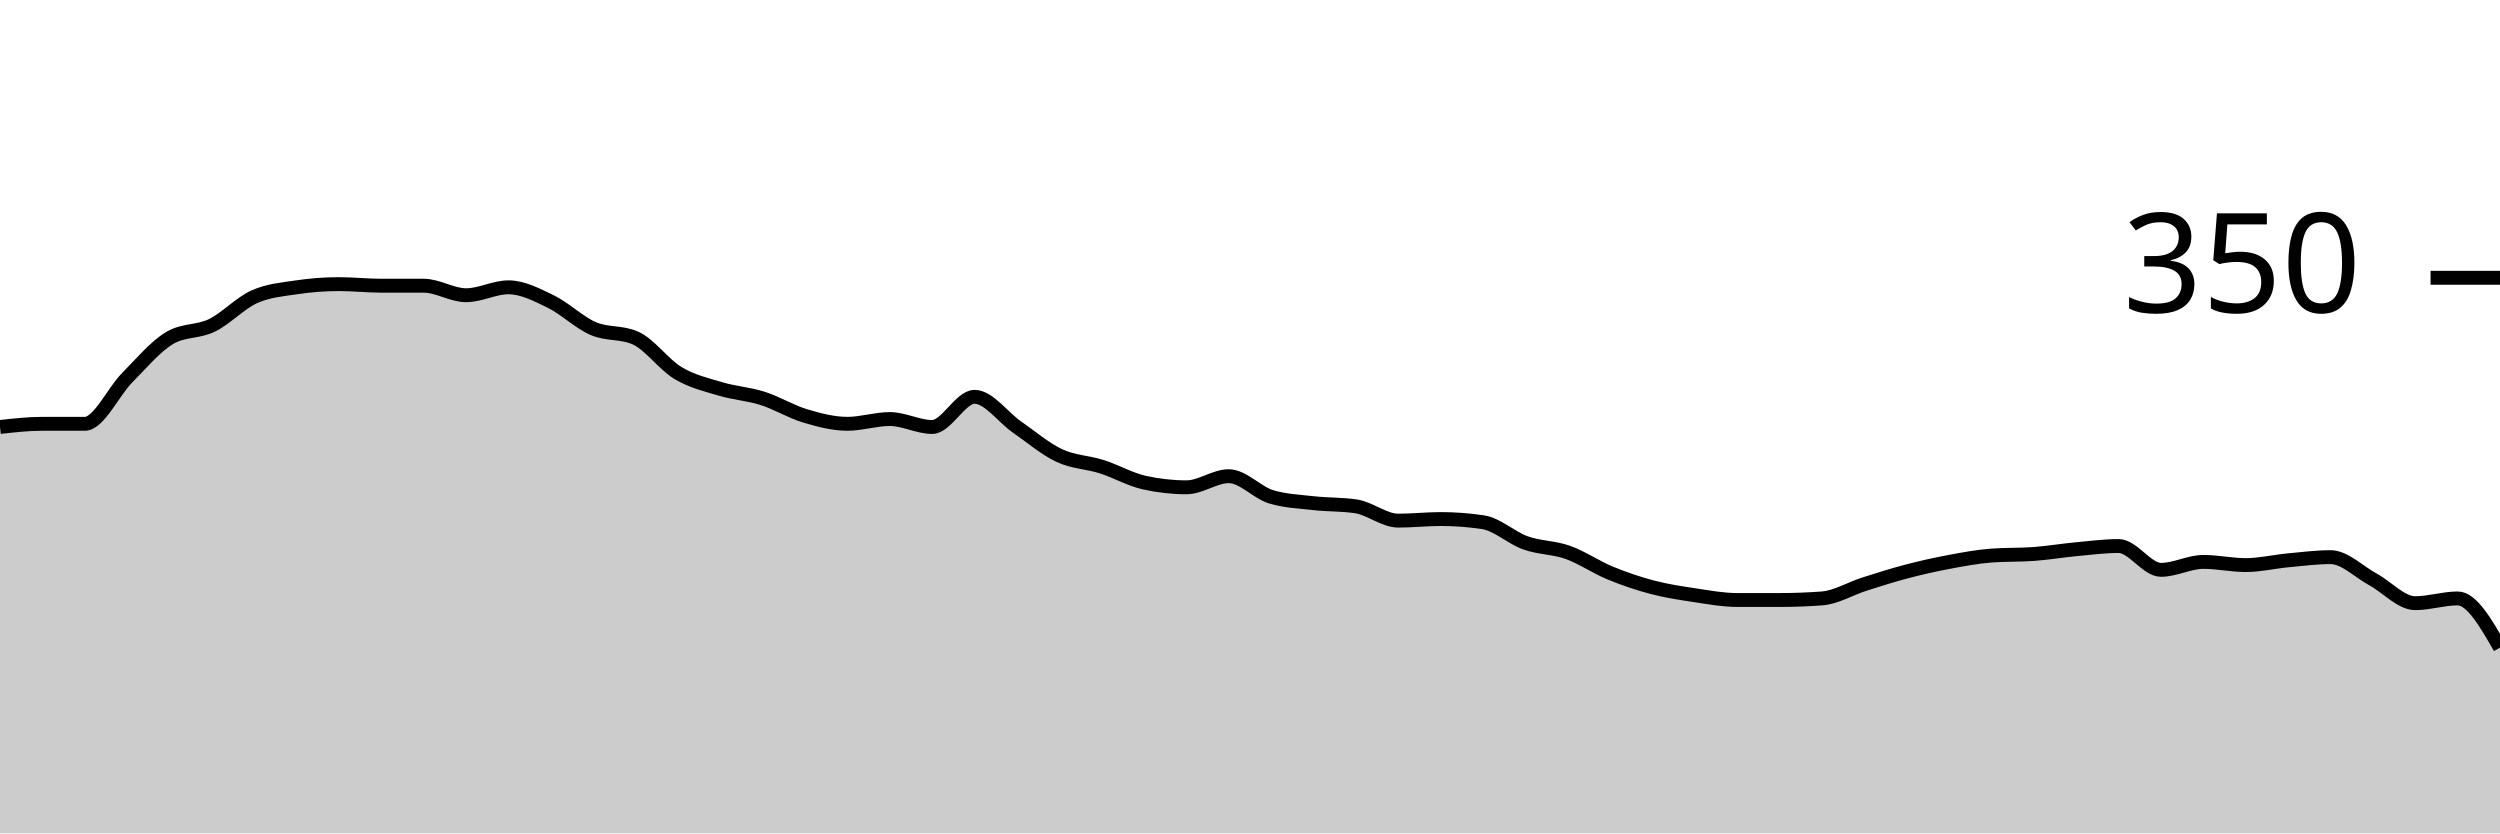
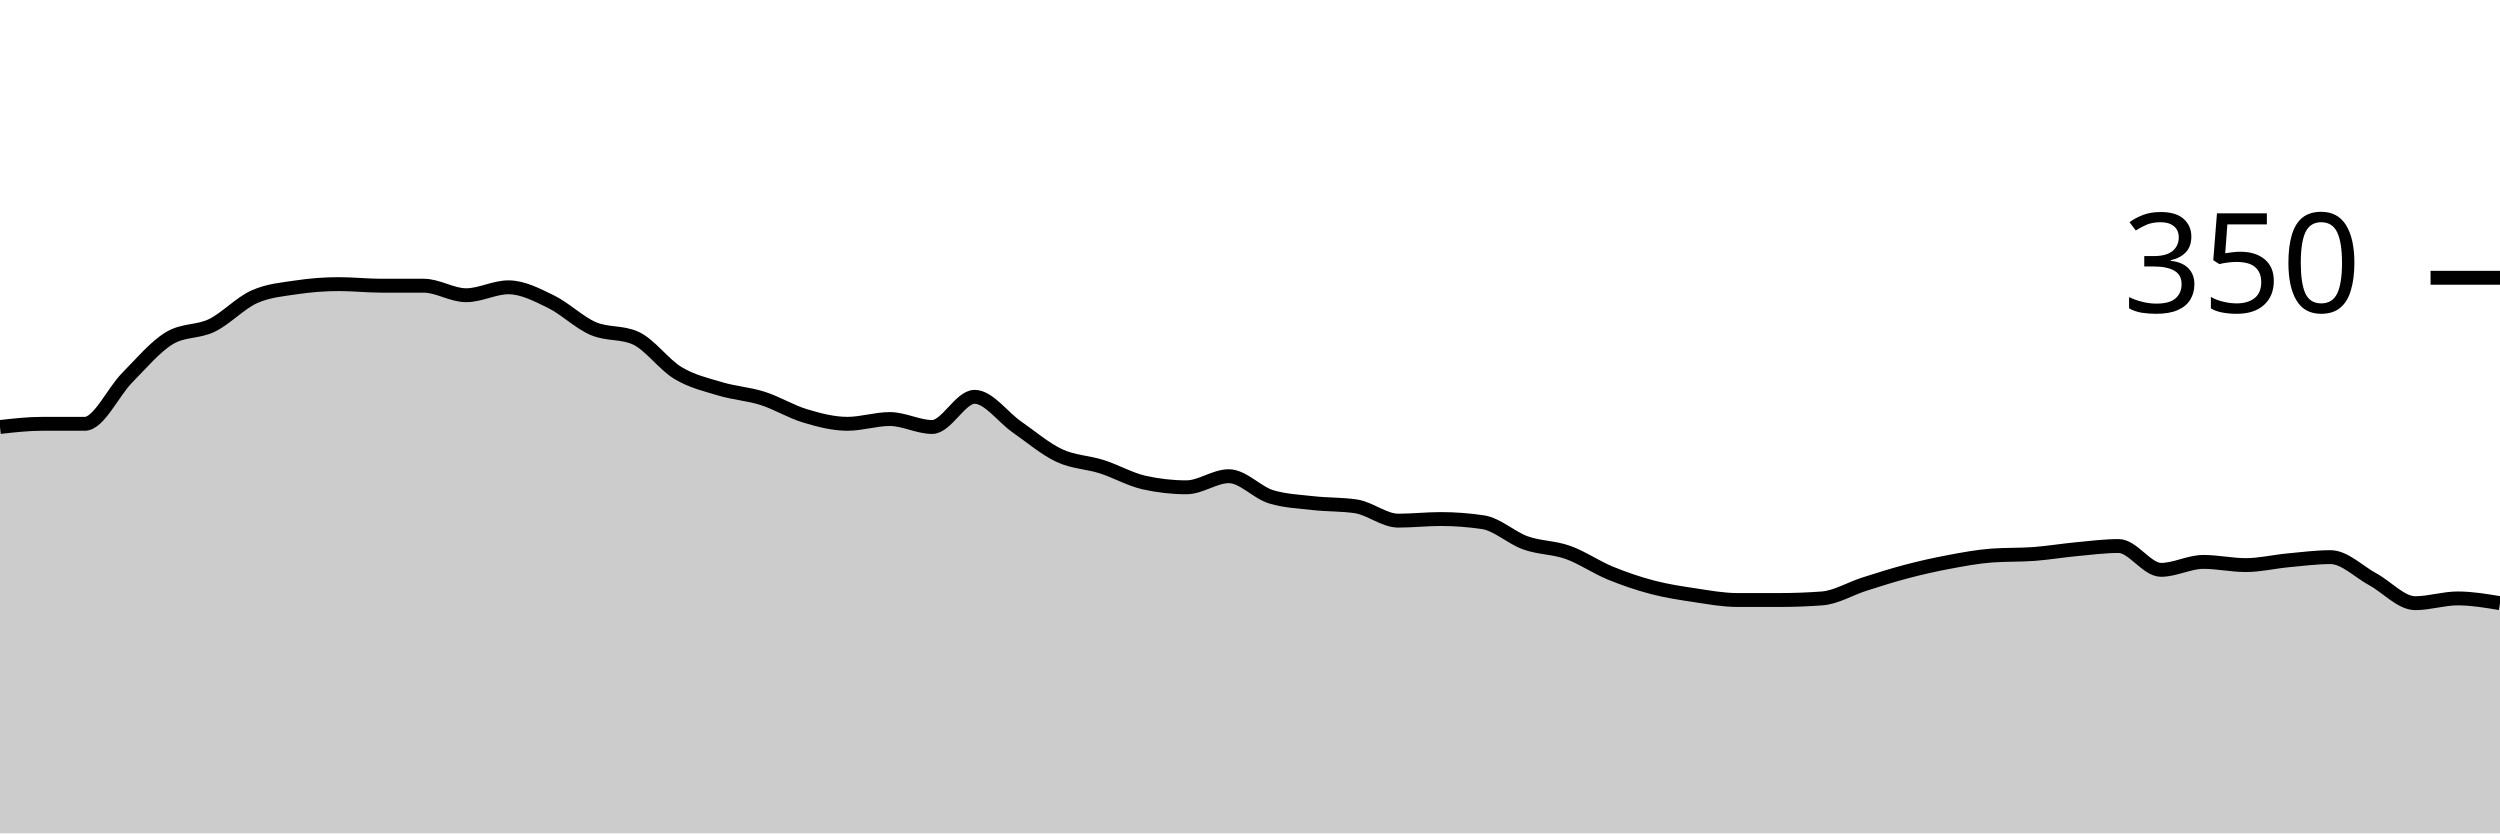
<svg xmlns="http://www.w3.org/2000/svg" viewBox="0 0 180 60">
  <g transform="translate(0,20)">
-     <path class="area" fill="rgba(0, 0, 0, 0.2)" d="M0,10.743C1.017,10.629,2.034,10.514,3.051,10.514C4.068,10.514,5.085,10.514,6.102,10.514C7.119,10.514,8.136,8.229,9.153,7.2C10.169,6.171,11.186,4.952,12.203,4.343C13.22,3.733,14.237,3.924,15.254,3.429C16.271,2.933,17.288,1.829,18.305,1.371C19.322,0.914,20.339,0.838,21.356,0.686C22.373,0.533,23.39,0.457,24.407,0.457C25.424,0.457,26.441,0.571,27.458,0.571C28.475,0.571,29.492,0.571,30.508,0.571C31.525,0.571,32.542,1.257,33.559,1.257C34.576,1.257,35.593,0.686,36.61,0.686C37.627,0.686,38.644,1.219,39.661,1.714C40.678,2.21,41.695,3.219,42.712,3.657C43.729,4.095,44.746,3.886,45.763,4.343C46.78,4.8,47.797,6.248,48.814,6.857C49.831,7.467,50.847,7.695,51.864,8C52.881,8.305,53.898,8.362,54.915,8.686C55.932,9.01,56.949,9.638,57.966,9.943C58.983,10.248,60,10.514,61.017,10.514C62.034,10.514,63.051,10.171,64.068,10.171C65.085,10.171,66.102,10.743,67.119,10.743C68.136,10.743,69.153,8.571,70.169,8.571C71.186,8.571,72.203,10.038,73.22,10.743C74.237,11.448,75.254,12.324,76.271,12.8C77.288,13.276,78.305,13.276,79.322,13.6C80.339,13.924,81.356,14.514,82.373,14.743C83.39,14.971,84.407,15.086,85.424,15.086C86.441,15.086,87.458,14.286,88.475,14.286C89.492,14.286,90.508,15.467,91.525,15.771C92.542,16.076,93.559,16.114,94.576,16.229C95.593,16.343,96.61,16.305,97.627,16.457C98.644,16.61,99.661,17.486,100.678,17.486C101.695,17.486,102.712,17.371,103.729,17.371C104.746,17.371,105.763,17.448,106.78,17.6C107.797,17.752,108.814,18.724,109.831,19.086C110.847,19.448,111.864,19.41,112.881,19.771C113.898,20.133,114.915,20.838,115.932,21.257C116.949,21.676,117.966,22.019,118.983,22.286C120,22.552,121.017,22.705,122.034,22.857C123.051,23.01,124.068,23.2,125.085,23.2C126.102,23.2,127.119,23.2,128.136,23.2C129.153,23.2,130.169,23.162,131.186,23.086C132.203,23.01,133.22,22.381,134.237,22.057C135.254,21.733,136.271,21.41,137.288,21.143C138.305,20.876,139.322,20.648,140.339,20.457C141.356,20.267,142.373,20.076,143.39,20C144.407,19.924,145.424,19.962,146.441,19.886C147.458,19.81,148.475,19.638,149.492,19.543C150.508,19.448,151.525,19.314,152.542,19.314C153.559,19.314,154.576,21.029,155.593,21.029C156.61,21.029,157.627,20.457,158.644,20.457C159.661,20.457,160.678,20.686,161.695,20.686C162.712,20.686,163.729,20.438,164.746,20.343C165.763,20.248,166.78,20.114,167.797,20.114C168.814,20.114,169.831,21.162,170.847,21.714C171.864,22.267,172.881,23.429,173.898,23.429C174.915,23.429,175.932,23.086,176.949,23.086C177.966,23.086,178.983,24.857,180,26.629L180,40C178.983,40,177.966,40,176.949,40C175.932,40,174.915,40,173.898,40C172.881,40,171.864,40,170.847,40C169.831,40,168.814,40,167.797,40C166.78,40,165.763,40,164.746,40C163.729,40,162.712,40,161.695,40C160.678,40,159.661,40,158.644,40C157.627,40,156.61,40,155.593,40C154.576,40,153.559,40,152.542,40C151.525,40,150.508,40,149.492,40C148.475,40,147.458,40,146.441,40C145.424,40,144.407,40,143.39,40C142.373,40,141.356,40,140.339,40C139.322,40,138.305,40,137.288,40C136.271,40,135.254,40,134.237,40C133.22,40,132.203,40,131.186,40C130.169,40,129.153,40,128.136,40C127.119,40,126.102,40,125.085,40C124.068,40,123.051,40,122.034,40C121.017,40,120,40,118.983,40C117.966,40,116.949,40,115.932,40C114.915,40,113.898,40,112.881,40C111.864,40,110.847,40,109.831,40C108.814,40,107.797,40,106.78,40C105.763,40,104.746,40,103.729,40C102.712,40,101.695,40,100.678,40C99.661,40,98.644,40,97.627,40C96.61,40,95.593,40,94.576,40C93.559,40,92.542,40,91.525,40C90.508,40,89.492,40,88.475,40C87.458,40,86.441,40,85.424,40C84.407,40,83.39,40,82.373,40C81.356,40,80.339,40,79.322,40C78.305,40,77.288,40,76.271,40C75.254,40,74.237,40,73.22,40C72.203,40,71.186,40,70.169,40C69.153,40,68.136,40,67.119,40C66.102,40,65.085,40,64.068,40C63.051,40,62.034,40,61.017,40C60,40,58.983,40,57.966,40C56.949,40,55.932,40,54.915,40C53.898,40,52.881,40,51.864,40C50.847,40,49.831,40,48.814,40C47.797,40,46.78,40,45.763,40C44.746,40,43.729,40,42.712,40C41.695,40,40.678,40,39.661,40C38.644,40,37.627,40,36.61,40C35.593,40,34.576,40,33.559,40C32.542,40,31.525,40,30.508,40C29.492,40,28.475,40,27.458,40C26.441,40,25.424,40,24.407,40C23.39,40,22.373,40,21.356,40C20.339,40,19.322,40,18.305,40C17.288,40,16.271,40,15.254,40C14.237,40,13.22,40,12.203,40C11.186,40,10.169,40,9.153,40C8.136,40,7.119,40,6.102,40C5.085,40,4.068,40,3.051,40C2.034,40,1.017,40,0,40Z" />
-     <path class="line" stroke="black" fill="none" d="M0,10.743C1.017,10.629,2.034,10.514,3.051,10.514C4.068,10.514,5.085,10.514,6.102,10.514C7.119,10.514,8.136,8.229,9.153,7.2C10.169,6.171,11.186,4.952,12.203,4.343C13.22,3.733,14.237,3.924,15.254,3.429C16.271,2.933,17.288,1.829,18.305,1.371C19.322,0.914,20.339,0.838,21.356,0.686C22.373,0.533,23.39,0.457,24.407,0.457C25.424,0.457,26.441,0.571,27.458,0.571C28.475,0.571,29.492,0.571,30.508,0.571C31.525,0.571,32.542,1.257,33.559,1.257C34.576,1.257,35.593,0.686,36.61,0.686C37.627,0.686,38.644,1.219,39.661,1.714C40.678,2.21,41.695,3.219,42.712,3.657C43.729,4.095,44.746,3.886,45.763,4.343C46.78,4.8,47.797,6.248,48.814,6.857C49.831,7.467,50.847,7.695,51.864,8C52.881,8.305,53.898,8.362,54.915,8.686C55.932,9.01,56.949,9.638,57.966,9.943C58.983,10.248,60,10.514,61.017,10.514C62.034,10.514,63.051,10.171,64.068,10.171C65.085,10.171,66.102,10.743,67.119,10.743C68.136,10.743,69.153,8.571,70.169,8.571C71.186,8.571,72.203,10.038,73.22,10.743C74.237,11.448,75.254,12.324,76.271,12.8C77.288,13.276,78.305,13.276,79.322,13.6C80.339,13.924,81.356,14.514,82.373,14.743C83.39,14.971,84.407,15.086,85.424,15.086C86.441,15.086,87.458,14.286,88.475,14.286C89.492,14.286,90.508,15.467,91.525,15.771C92.542,16.076,93.559,16.114,94.576,16.229C95.593,16.343,96.61,16.305,97.627,16.457C98.644,16.61,99.661,17.486,100.678,17.486C101.695,17.486,102.712,17.371,103.729,17.371C104.746,17.371,105.763,17.448,106.78,17.6C107.797,17.752,108.814,18.724,109.831,19.086C110.847,19.448,111.864,19.41,112.881,19.771C113.898,20.133,114.915,20.838,115.932,21.257C116.949,21.676,117.966,22.019,118.983,22.286C120,22.552,121.017,22.705,122.034,22.857C123.051,23.01,124.068,23.2,125.085,23.2C126.102,23.2,127.119,23.2,128.136,23.2C129.153,23.2,130.169,23.162,131.186,23.086C132.203,23.01,133.22,22.381,134.237,22.057C135.254,21.733,136.271,21.41,137.288,21.143C138.305,20.876,139.322,20.648,140.339,20.457C141.356,20.267,142.373,20.076,143.39,20C144.407,19.924,145.424,19.962,146.441,19.886C147.458,19.81,148.475,19.638,149.492,19.543C150.508,19.448,151.525,19.314,152.542,19.314C153.559,19.314,154.576,21.029,155.593,21.029C156.61,21.029,157.627,20.457,158.644,20.457C159.661,20.457,160.678,20.686,161.695,20.686C162.712,20.686,163.729,20.438,164.746,20.343C165.763,20.248,166.78,20.114,167.797,20.114C168.814,20.114,169.831,21.162,170.847,21.714C171.864,22.267,172.881,23.429,173.898,23.429C174.915,23.429,175.932,23.086,176.949,23.086C177.966,23.086,178.983,24.857,180,26.629" />
+     <path class="area" fill="rgba(0, 0, 0, 0.2)" d="M0,10.743C1.017,10.629,2.034,10.514,3.051,10.514C4.068,10.514,5.085,10.514,6.102,10.514C7.119,10.514,8.136,8.229,9.153,7.2C10.169,6.171,11.186,4.952,12.203,4.343C13.22,3.733,14.237,3.924,15.254,3.429C16.271,2.933,17.288,1.829,18.305,1.371C19.322,0.914,20.339,0.838,21.356,0.686C22.373,0.533,23.39,0.457,24.407,0.457C25.424,0.457,26.441,0.571,27.458,0.571C28.475,0.571,29.492,0.571,30.508,0.571C31.525,0.571,32.542,1.257,33.559,1.257C34.576,1.257,35.593,0.686,36.61,0.686C37.627,0.686,38.644,1.219,39.661,1.714C40.678,2.21,41.695,3.219,42.712,3.657C43.729,4.095,44.746,3.886,45.763,4.343C46.78,4.8,47.797,6.248,48.814,6.857C49.831,7.467,50.847,7.695,51.864,8C52.881,8.305,53.898,8.362,54.915,8.686C55.932,9.01,56.949,9.638,57.966,9.943C58.983,10.248,60,10.514,61.017,10.514C62.034,10.514,63.051,10.171,64.068,10.171C65.085,10.171,66.102,10.743,67.119,10.743C68.136,10.743,69.153,8.571,70.169,8.571C71.186,8.571,72.203,10.038,73.22,10.743C74.237,11.448,75.254,12.324,76.271,12.8C77.288,13.276,78.305,13.276,79.322,13.6C80.339,13.924,81.356,14.514,82.373,14.743C83.39,14.971,84.407,15.086,85.424,15.086C86.441,15.086,87.458,14.286,88.475,14.286C89.492,14.286,90.508,15.467,91.525,15.771C92.542,16.076,93.559,16.114,94.576,16.229C95.593,16.343,96.61,16.305,97.627,16.457C98.644,16.61,99.661,17.486,100.678,17.486C101.695,17.486,102.712,17.371,103.729,17.371C104.746,17.371,105.763,17.448,106.78,17.6C107.797,17.752,108.814,18.724,109.831,19.086C110.847,19.448,111.864,19.41,112.881,19.771C113.898,20.133,114.915,20.838,115.932,21.257C116.949,21.676,117.966,22.019,118.983,22.286C120,22.552,121.017,22.705,122.034,22.857C123.051,23.01,124.068,23.2,125.085,23.2C126.102,23.2,127.119,23.2,128.136,23.2C129.153,23.2,130.169,23.162,131.186,23.086C132.203,23.01,133.22,22.381,134.237,22.057C135.254,21.733,136.271,21.41,137.288,21.143C138.305,20.876,139.322,20.648,140.339,20.457C141.356,20.267,142.373,20.076,143.39,20C144.407,19.924,145.424,19.962,146.441,19.886C147.458,19.81,148.475,19.638,149.492,19.543C150.508,19.448,151.525,19.314,152.542,19.314C153.559,19.314,154.576,21.029,155.593,21.029C156.61,21.029,157.627,20.457,158.644,20.457C159.661,20.457,160.678,20.686,161.695,20.686C162.712,20.686,163.729,20.438,164.746,20.343C165.763,20.248,166.78,20.114,167.797,20.114C168.814,20.114,169.831,21.162,170.847,21.714C171.864,22.267,172.881,23.429,173.898,23.429C174.915,23.429,175.932,23.086,176.949,23.086C177.966,23.086,178.983,23.257,180,23.429L180,40C178.983,40,177.966,40,176.949,40C175.932,40,174.915,40,173.898,40C172.881,40,171.864,40,170.847,40C169.831,40,168.814,40,167.797,40C166.78,40,165.763,40,164.746,40C163.729,40,162.712,40,161.695,40C160.678,40,159.661,40,158.644,40C157.627,40,156.61,40,155.593,40C154.576,40,153.559,40,152.542,40C151.525,40,150.508,40,149.492,40C148.475,40,147.458,40,146.441,40C145.424,40,144.407,40,143.39,40C142.373,40,141.356,40,140.339,40C139.322,40,138.305,40,137.288,40C136.271,40,135.254,40,134.237,40C133.22,40,132.203,40,131.186,40C130.169,40,129.153,40,128.136,40C127.119,40,126.102,40,125.085,40C124.068,40,123.051,40,122.034,40C121.017,40,120,40,118.983,40C117.966,40,116.949,40,115.932,40C114.915,40,113.898,40,112.881,40C111.864,40,110.847,40,109.831,40C108.814,40,107.797,40,106.78,40C105.763,40,104.746,40,103.729,40C102.712,40,101.695,40,100.678,40C99.661,40,98.644,40,97.627,40C96.61,40,95.593,40,94.576,40C93.559,40,92.542,40,91.525,40C90.508,40,89.492,40,88.475,40C87.458,40,86.441,40,85.424,40C84.407,40,83.39,40,82.373,40C81.356,40,80.339,40,79.322,40C78.305,40,77.288,40,76.271,40C75.254,40,74.237,40,73.22,40C72.203,40,71.186,40,70.169,40C69.153,40,68.136,40,67.119,40C66.102,40,65.085,40,64.068,40C63.051,40,62.034,40,61.017,40C60,40,58.983,40,57.966,40C56.949,40,55.932,40,54.915,40C53.898,40,52.881,40,51.864,40C50.847,40,49.831,40,48.814,40C47.797,40,46.78,40,45.763,40C44.746,40,43.729,40,42.712,40C41.695,40,40.678,40,39.661,40C38.644,40,37.627,40,36.61,40C35.593,40,34.576,40,33.559,40C32.542,40,31.525,40,30.508,40C29.492,40,28.475,40,27.458,40C26.441,40,25.424,40,24.407,40C23.39,40,22.373,40,21.356,40C20.339,40,19.322,40,18.305,40C17.288,40,16.271,40,15.254,40C14.237,40,13.22,40,12.203,40C11.186,40,10.169,40,9.153,40C8.136,40,7.119,40,6.102,40C5.085,40,4.068,40,3.051,40C2.034,40,1.017,40,0,40Z" />
+     <path class="line" stroke="black" fill="none" d="M0,10.743C1.017,10.629,2.034,10.514,3.051,10.514C4.068,10.514,5.085,10.514,6.102,10.514C7.119,10.514,8.136,8.229,9.153,7.2C10.169,6.171,11.186,4.952,12.203,4.343C13.22,3.733,14.237,3.924,15.254,3.429C16.271,2.933,17.288,1.829,18.305,1.371C19.322,0.914,20.339,0.838,21.356,0.686C22.373,0.533,23.39,0.457,24.407,0.457C25.424,0.457,26.441,0.571,27.458,0.571C28.475,0.571,29.492,0.571,30.508,0.571C31.525,0.571,32.542,1.257,33.559,1.257C34.576,1.257,35.593,0.686,36.61,0.686C37.627,0.686,38.644,1.219,39.661,1.714C40.678,2.21,41.695,3.219,42.712,3.657C43.729,4.095,44.746,3.886,45.763,4.343C46.78,4.8,47.797,6.248,48.814,6.857C49.831,7.467,50.847,7.695,51.864,8C52.881,8.305,53.898,8.362,54.915,8.686C55.932,9.01,56.949,9.638,57.966,9.943C58.983,10.248,60,10.514,61.017,10.514C62.034,10.514,63.051,10.171,64.068,10.171C65.085,10.171,66.102,10.743,67.119,10.743C68.136,10.743,69.153,8.571,70.169,8.571C71.186,8.571,72.203,10.038,73.22,10.743C74.237,11.448,75.254,12.324,76.271,12.8C77.288,13.276,78.305,13.276,79.322,13.6C80.339,13.924,81.356,14.514,82.373,14.743C83.39,14.971,84.407,15.086,85.424,15.086C86.441,15.086,87.458,14.286,88.475,14.286C89.492,14.286,90.508,15.467,91.525,15.771C92.542,16.076,93.559,16.114,94.576,16.229C95.593,16.343,96.61,16.305,97.627,16.457C98.644,16.61,99.661,17.486,100.678,17.486C101.695,17.486,102.712,17.371,103.729,17.371C104.746,17.371,105.763,17.448,106.78,17.6C107.797,17.752,108.814,18.724,109.831,19.086C110.847,19.448,111.864,19.41,112.881,19.771C113.898,20.133,114.915,20.838,115.932,21.257C116.949,21.676,117.966,22.019,118.983,22.286C120,22.552,121.017,22.705,122.034,22.857C123.051,23.01,124.068,23.2,125.085,23.2C126.102,23.2,127.119,23.2,128.136,23.2C129.153,23.2,130.169,23.162,131.186,23.086C132.203,23.01,133.22,22.381,134.237,22.057C135.254,21.733,136.271,21.41,137.288,21.143C138.305,20.876,139.322,20.648,140.339,20.457C141.356,20.267,142.373,20.076,143.39,20C144.407,19.924,145.424,19.962,146.441,19.886C147.458,19.81,148.475,19.638,149.492,19.543C150.508,19.448,151.525,19.314,152.542,19.314C153.559,19.314,154.576,21.029,155.593,21.029C156.61,21.029,157.627,20.457,158.644,20.457C159.661,20.457,160.678,20.686,161.695,20.686C162.712,20.686,163.729,20.438,164.746,20.343C165.763,20.248,166.78,20.114,167.797,20.114C168.814,20.114,169.831,21.162,170.847,21.714C171.864,22.267,172.881,23.429,173.898,23.429C174.915,23.429,175.932,23.086,176.949,23.086C177.966,23.086,178.983,23.257,180,23.429" />
    <path class="axis-ceiling" stroke-width="1" stroke="black" fill="none" d="M175,0L180,0" />
    <text class="axis-ceiling-label" font-family="sans-serif" text-anchor="end" font-size="10px" x="170" y="2.5">350</text>
  </g>
</svg>
